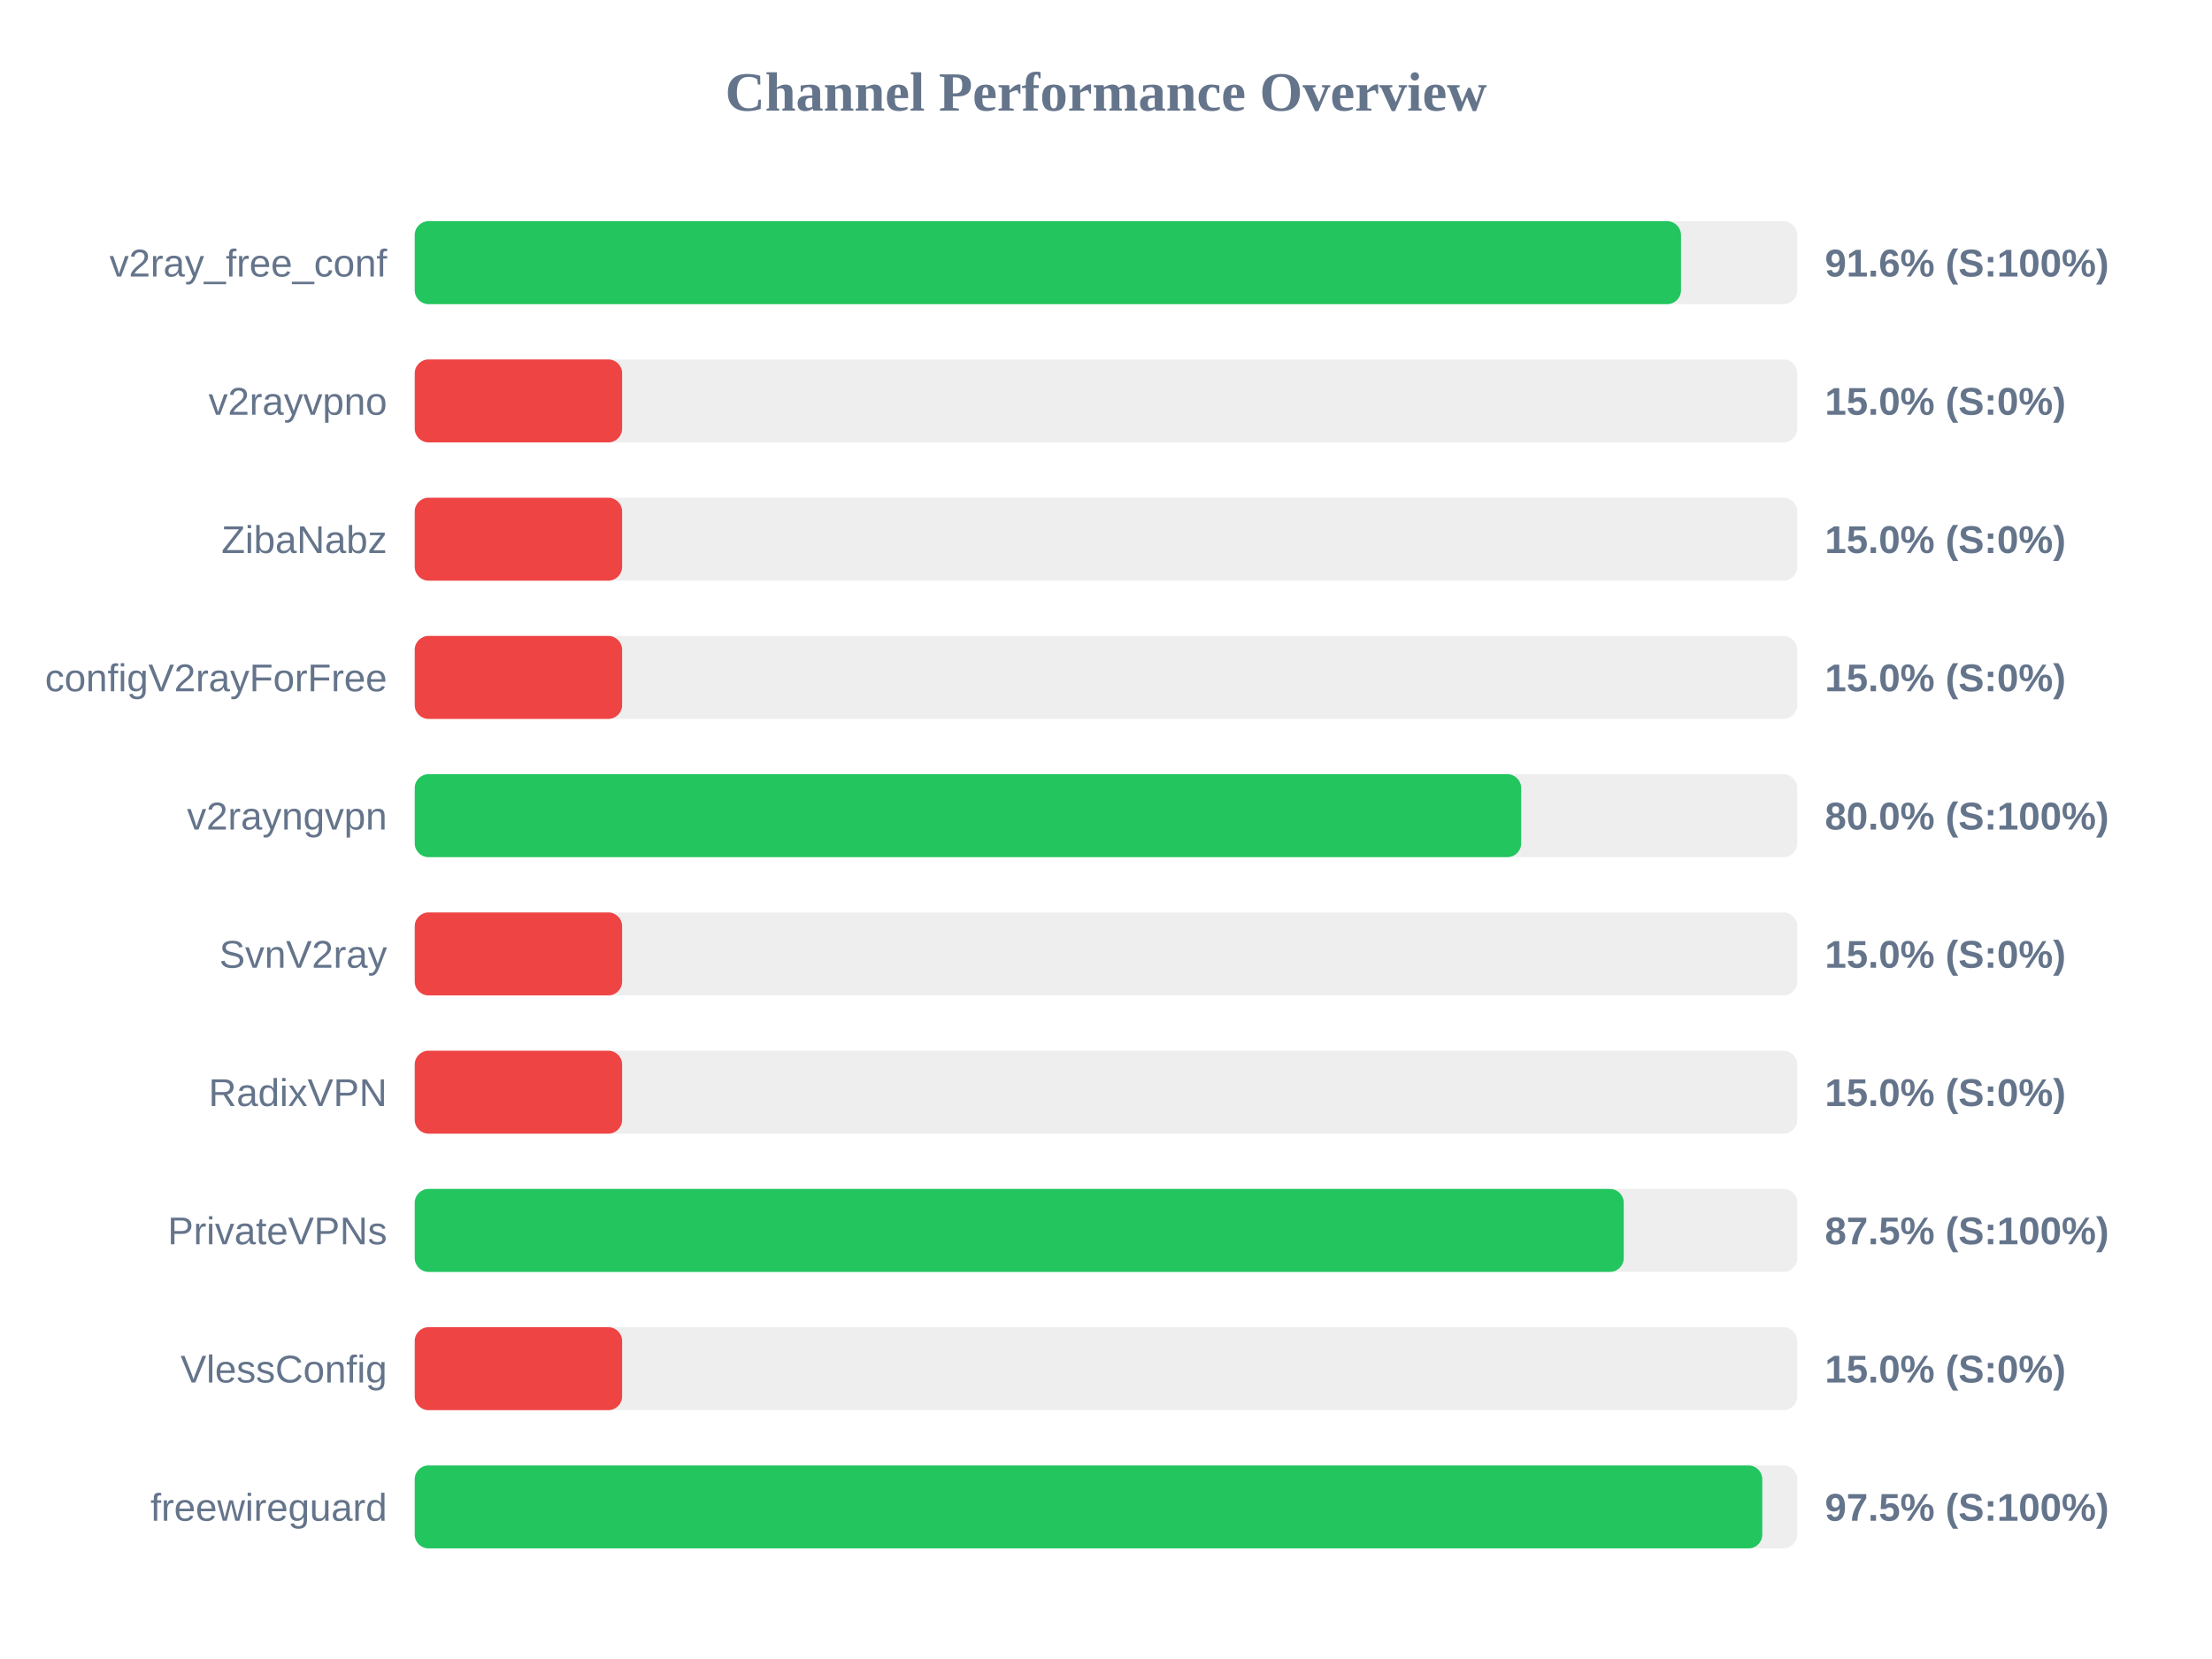
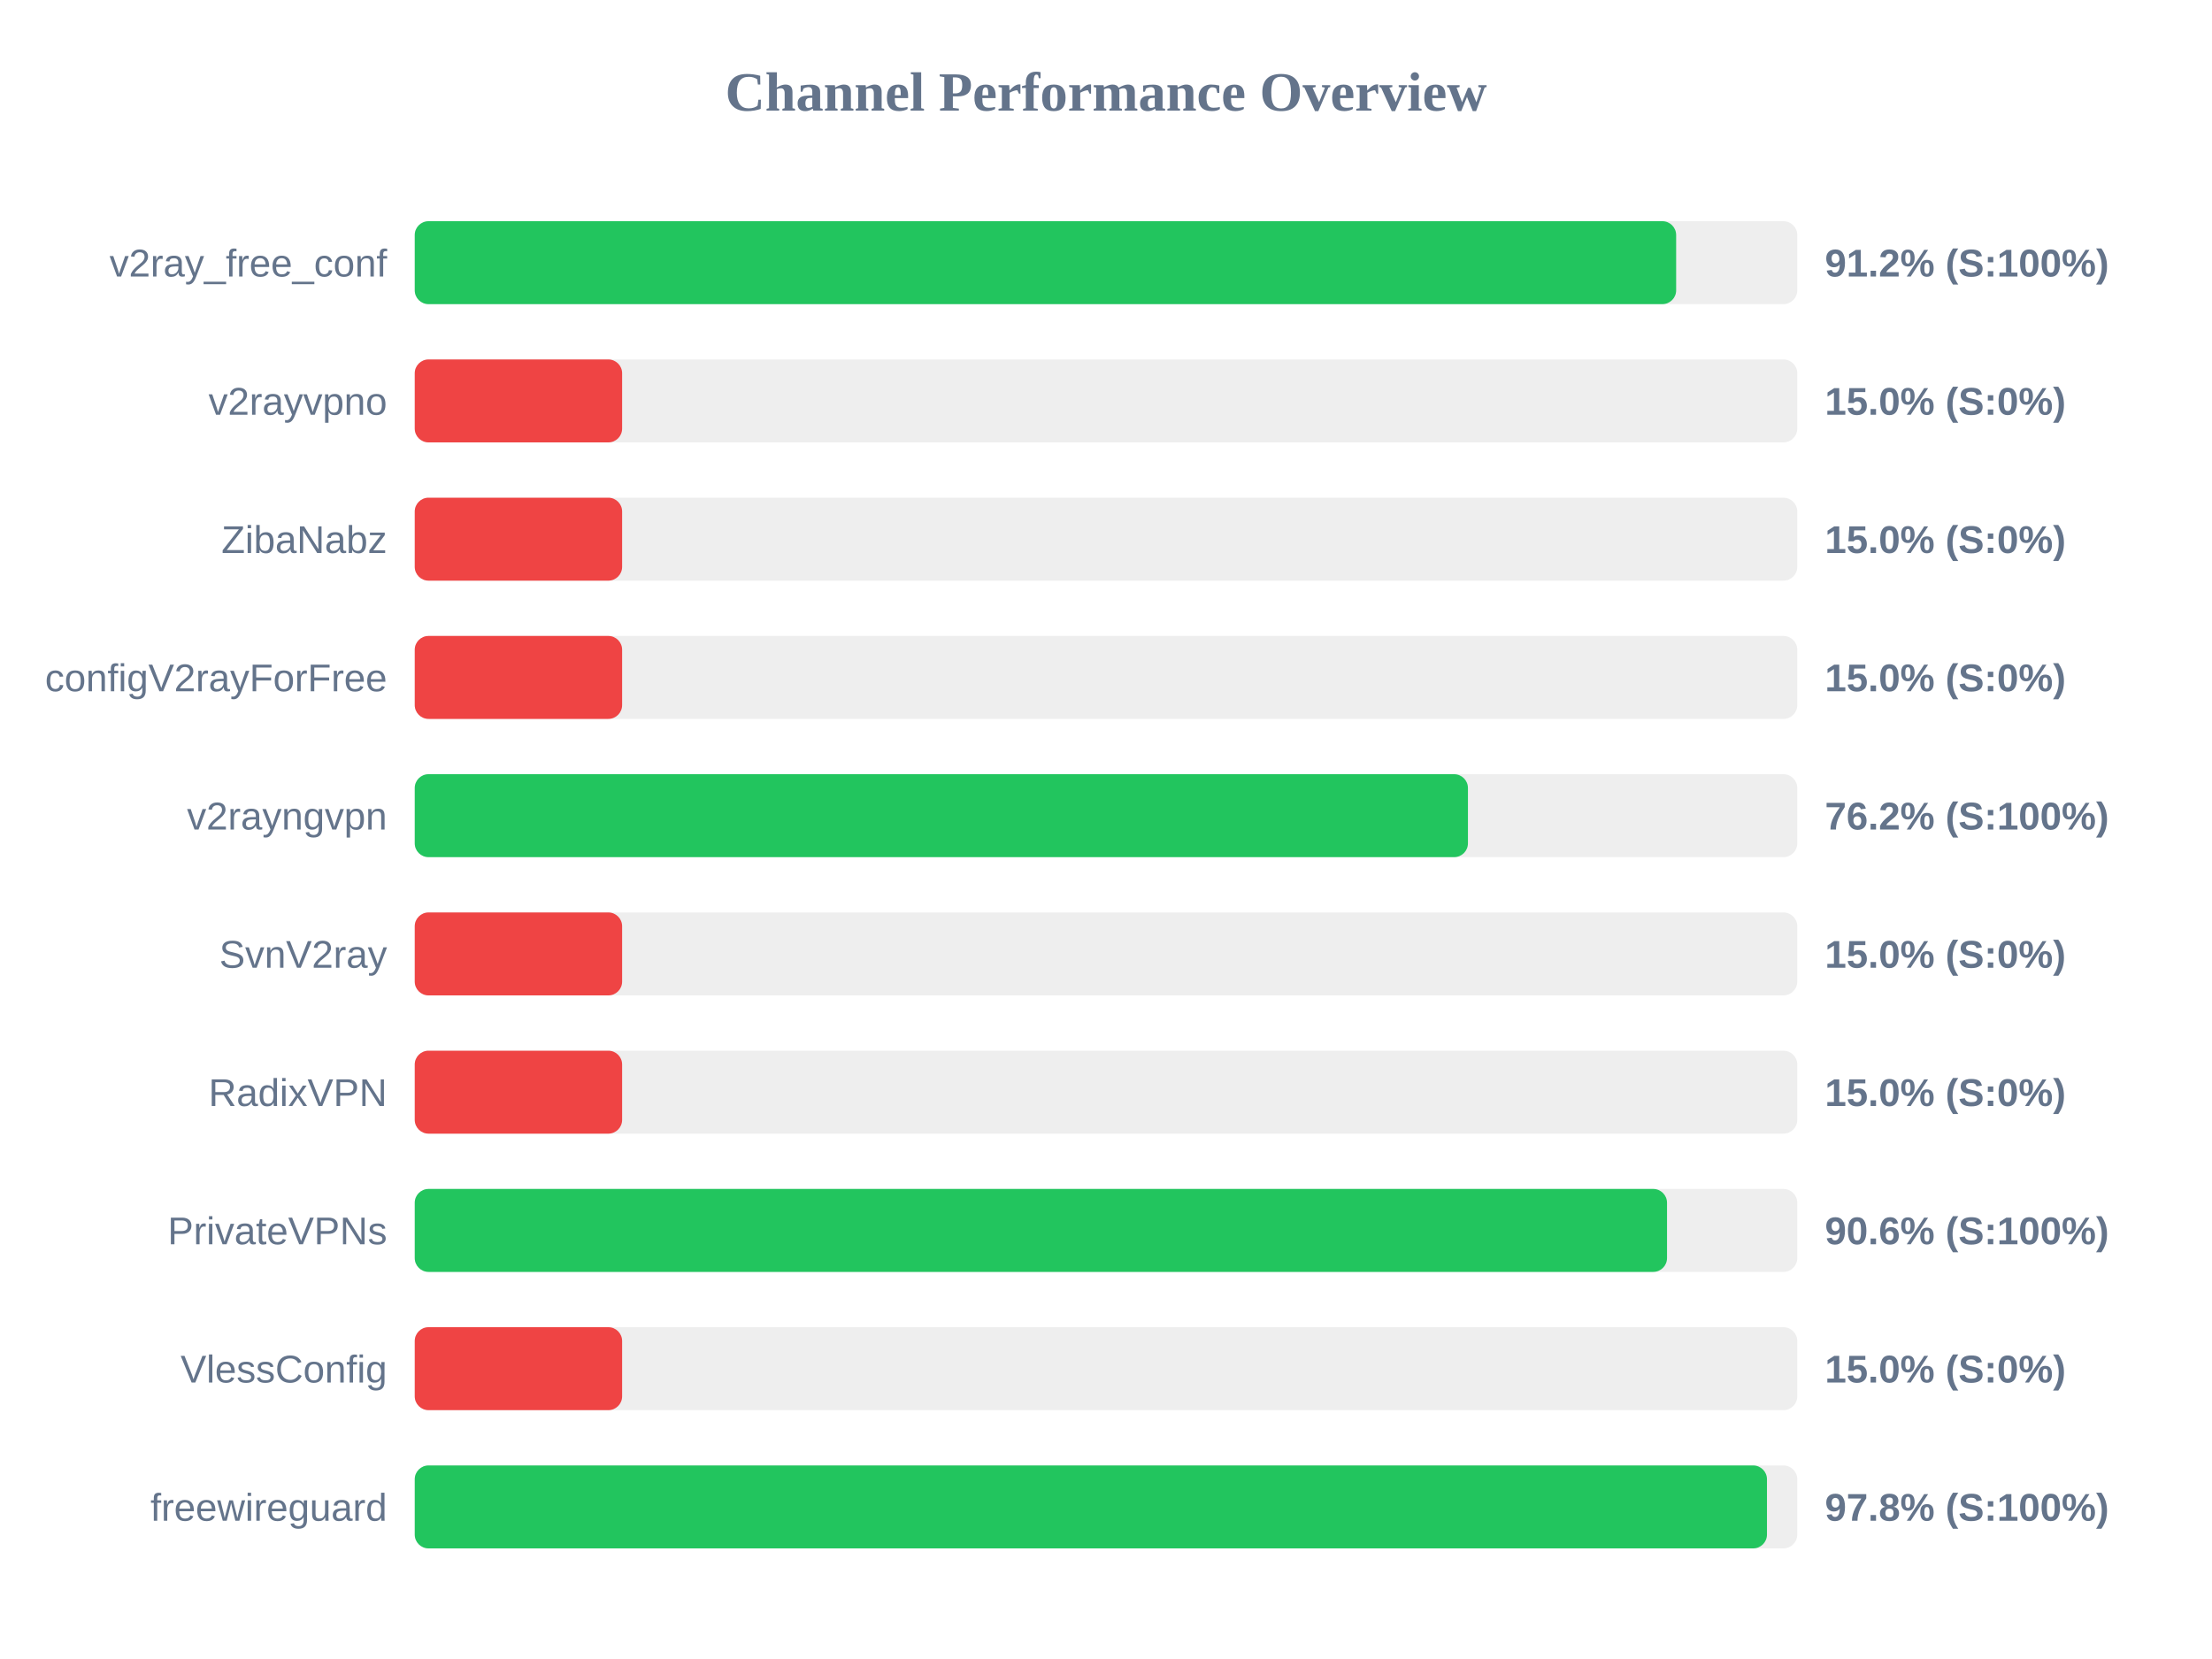
<svg xmlns="http://www.w3.org/2000/svg" width="800" height="600" version="1.1">
  <style>
        .row { font: 14px Arial; fill: #64748b; }
        .score { font: bold 14px Arial; fill: #64748b; }
    </style>
  <text x="400" y="40" text-anchor="middle" font-size="20px" font-weight="bold" fill="#64748b">Channel Performance Overview</text>
  <rect x="150" y="80" width="500" height="30" fill="#eee" rx="5" />
-   <rect x="150" y="80" width="457.95" height="30" fill="#22c55e" rx="5" />
+   <rect x="150" y="80" width="456.2" height="30" fill="#22c55e" rx="5" />
  <text x="140" y="100" text-anchor="end" class="row">v2ray_free_conf</text>
-   <text x="660" y="100" text-anchor="start" class="score">91.6% (S:100%)</text>
+   <text x="660" y="100" text-anchor="start" class="score">91.2% (S:100%)</text>
  <rect x="150" y="130" width="500" height="30" fill="#eee" rx="5" />
  <rect x="150" y="130" width="75.0" height="30" fill="#ef4444" rx="5" />
  <text x="140" y="150" text-anchor="end" class="row">v2rayvpno</text>
  <text x="660" y="150" text-anchor="start" class="score">15.0% (S:0%)</text>
  <rect x="150" y="180" width="500" height="30" fill="#eee" rx="5" />
  <rect x="150" y="180" width="75.0" height="30" fill="#ef4444" rx="5" />
  <text x="140" y="200" text-anchor="end" class="row">ZibaNabz</text>
  <text x="660" y="200" text-anchor="start" class="score">15.0% (S:0%)</text>
  <rect x="150" y="230" width="500" height="30" fill="#eee" rx="5" />
  <rect x="150" y="230" width="75.0" height="30" fill="#ef4444" rx="5" />
  <text x="140" y="250" text-anchor="end" class="row">configV2rayForFree</text>
  <text x="660" y="250" text-anchor="start" class="score">15.0% (S:0%)</text>
  <rect x="150" y="280" width="500" height="30" fill="#eee" rx="5" />
-   <rect x="150" y="280" width="400.15" height="30" fill="#22c55e" rx="5" />
+   <rect x="150" y="280" width="380.9" height="30" fill="#22c55e" rx="5" />
  <text x="140" y="300" text-anchor="end" class="row">v2rayngvpn</text>
-   <text x="660" y="300" text-anchor="start" class="score">80.0% (S:100%)</text>
+   <text x="660" y="300" text-anchor="start" class="score">76.2% (S:100%)</text>
  <rect x="150" y="330" width="500" height="30" fill="#eee" rx="5" />
  <rect x="150" y="330" width="75.0" height="30" fill="#ef4444" rx="5" />
  <text x="140" y="350" text-anchor="end" class="row">SvnV2ray</text>
  <text x="660" y="350" text-anchor="start" class="score">15.0% (S:0%)</text>
  <rect x="150" y="380" width="500" height="30" fill="#eee" rx="5" />
  <rect x="150" y="380" width="75.0" height="30" fill="#ef4444" rx="5" />
  <text x="140" y="400" text-anchor="end" class="row">RadixVPN</text>
  <text x="660" y="400" text-anchor="start" class="score">15.0% (S:0%)</text>
  <rect x="150" y="430" width="500" height="30" fill="#eee" rx="5" />
-   <rect x="150" y="430" width="437.25" height="30" fill="#22c55e" rx="5" />
+   <rect x="150" y="430" width="452.9" height="30" fill="#22c55e" rx="5" />
  <text x="140" y="450" text-anchor="end" class="row">PrivateVPNs</text>
-   <text x="660" y="450" text-anchor="start" class="score">87.5% (S:100%)</text>
+   <text x="660" y="450" text-anchor="start" class="score">90.6% (S:100%)</text>
  <rect x="150" y="480" width="500" height="30" fill="#eee" rx="5" />
  <rect x="150" y="480" width="75.0" height="30" fill="#ef4444" rx="5" />
  <text x="140" y="500" text-anchor="end" class="row">VlessConfig</text>
  <text x="660" y="500" text-anchor="start" class="score">15.0% (S:0%)</text>
  <rect x="150" y="530" width="500" height="30" fill="#eee" rx="5" />
-   <rect x="150" y="530" width="487.35" height="30" fill="#22c55e" rx="5" />
+   <rect x="150" y="530" width="489.05" height="30" fill="#22c55e" rx="5" />
  <text x="140" y="550" text-anchor="end" class="row">freewireguard</text>
-   <text x="660" y="550" text-anchor="start" class="score">97.5% (S:100%)</text>
+   <text x="660" y="550" text-anchor="start" class="score">97.8% (S:100%)</text>
</svg>
